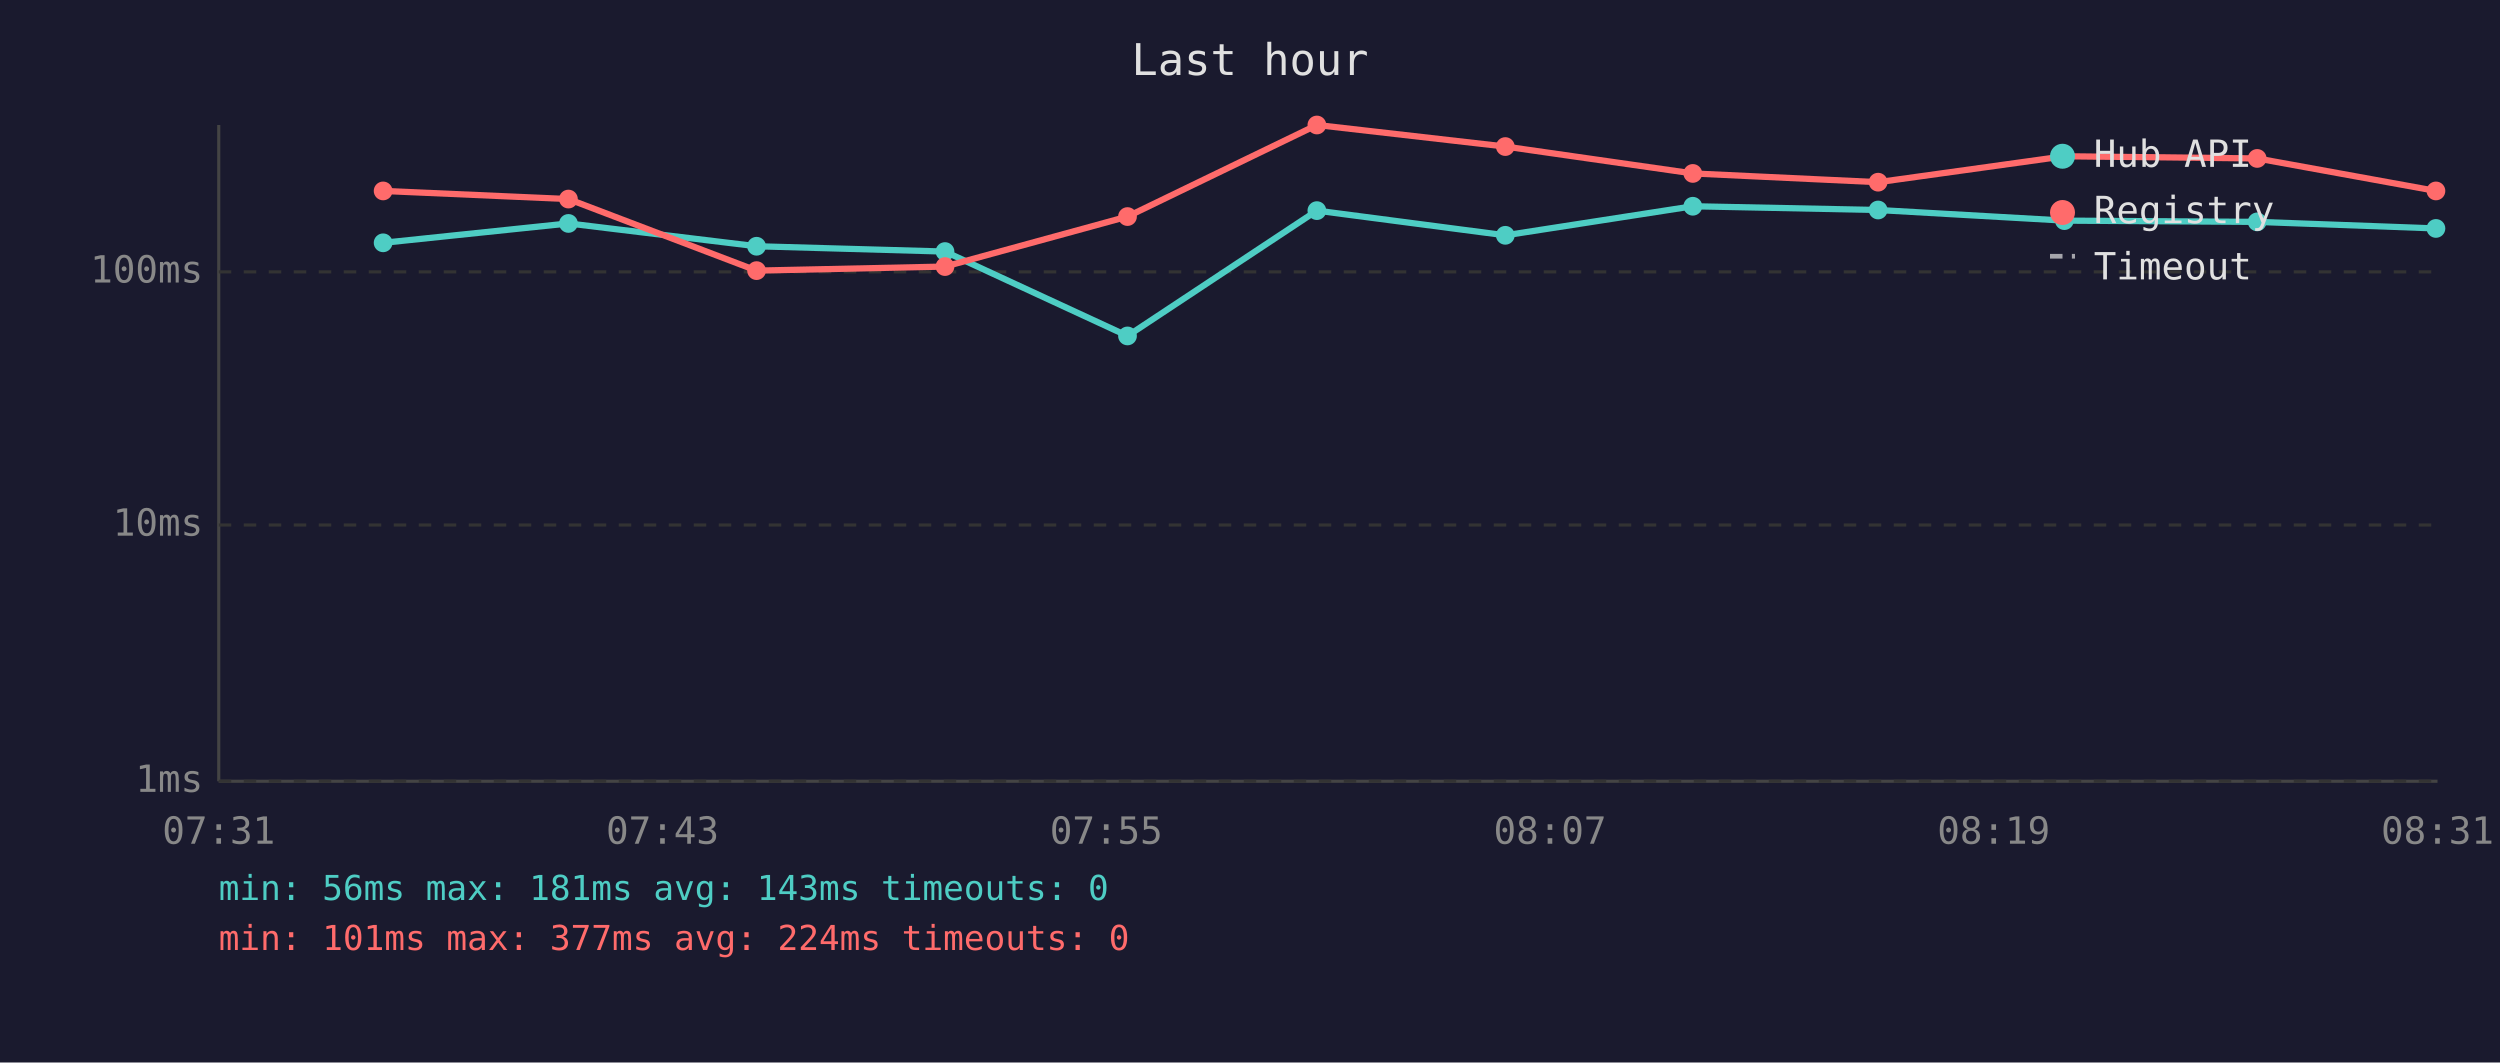
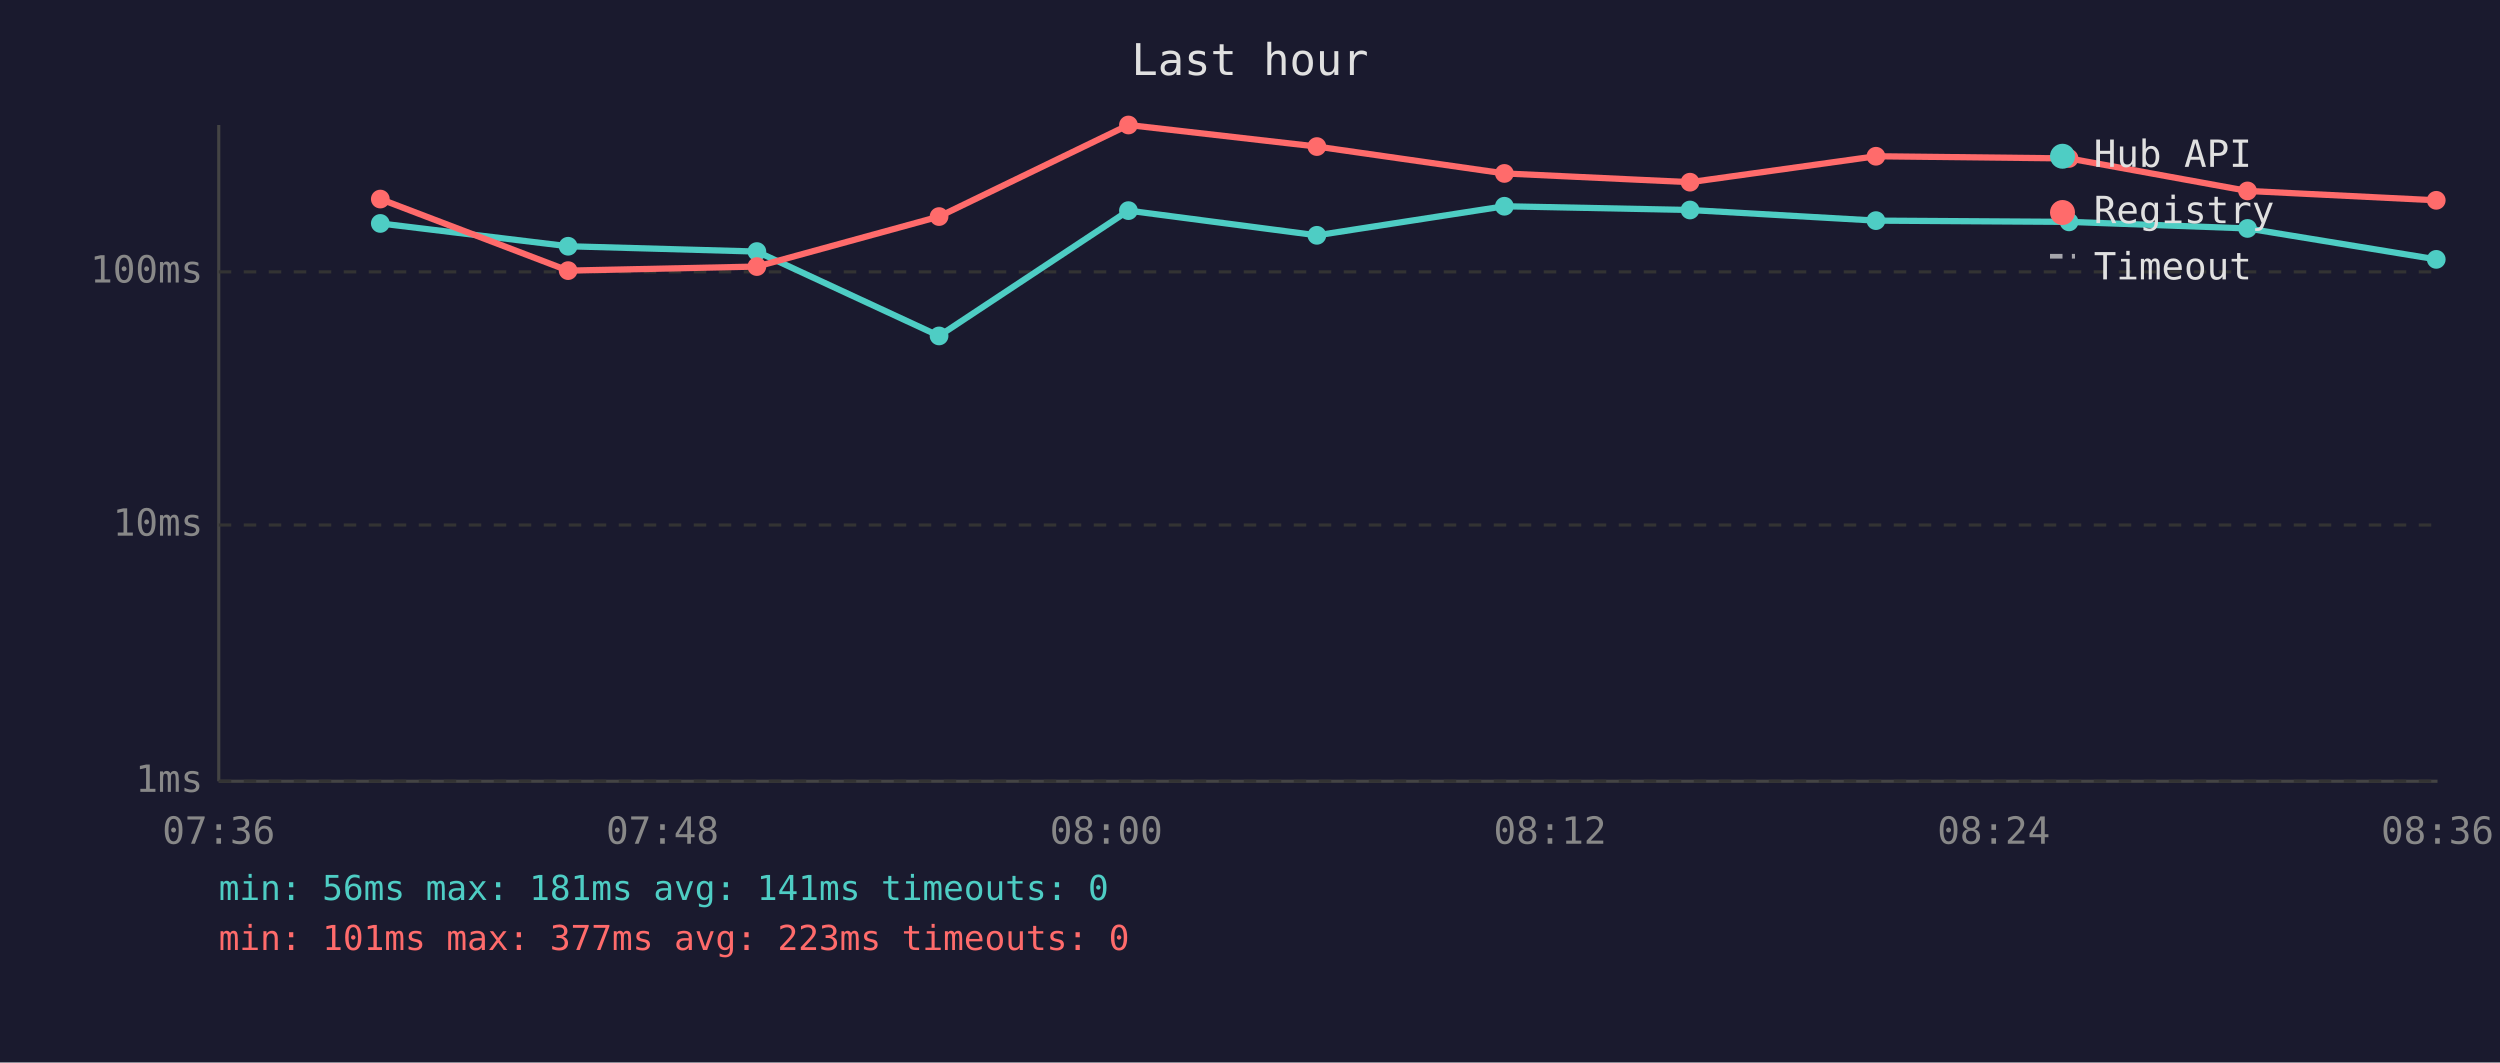
<svg xmlns="http://www.w3.org/2000/svg" viewBox="0 0 800 340" font-family="monospace" font-size="12">
  <rect width="800" height="340" fill="#1a1a2e" />
  <text x="400" y="24" fill="#e0e0e0" font-size="14" text-anchor="middle">Last hour</text>
  <line x1="70" y1="40" x2="70" y2="250" stroke="#444" stroke-width="1" />
  <line x1="70" y1="250" x2="780" y2="250" stroke="#444" stroke-width="1" />
  <line x1="70" y1="250" x2="780" y2="250" stroke="#333" stroke-width="1" stroke-dasharray="4" />
  <text x="65" y="250" fill="#888" text-anchor="end" dominant-baseline="middle">1ms</text>
  <line x1="70" y1="168" x2="780" y2="168" stroke="#333" stroke-width="1" stroke-dasharray="4" />
  <text x="65" y="168" fill="#888" text-anchor="end" dominant-baseline="middle">10ms</text>
  <line x1="70" y1="87" x2="780" y2="87" stroke="#333" stroke-width="1" stroke-dasharray="4" />
  <text x="65" y="87" fill="#888" text-anchor="end" dominant-baseline="middle">100ms</text>
-   <text x="70" y="270" fill="#888" text-anchor="middle">07:31</text>
-   <text x="212" y="270" fill="#888" text-anchor="middle">07:43</text>
-   <text x="354" y="270" fill="#888" text-anchor="middle">07:55</text>
-   <text x="496" y="270" fill="#888" text-anchor="middle">08:07</text>
-   <text x="638" y="270" fill="#888" text-anchor="middle">08:19</text>
-   <text x="780" y="270" fill="#888" text-anchor="middle">08:31</text>
-   <polyline points="122.6,77.7 181.9,71.5 242.1,78.8 302.4,80.5 360.8,107.5 421.4,67.4 481.7,75.3 541.7,66.0 601.0,67.2 660.6,70.6 722.3,71.0 779.5,73.1" fill="none" stroke="#4ecdc4" stroke-width="2" opacity="1" />
-   <circle cx="122.6" cy="77.7" r="3" fill="#4ecdc4" />
-   <circle cx="181.9" cy="71.5" r="3" fill="#4ecdc4" />
-   <circle cx="242.1" cy="78.8" r="3" fill="#4ecdc4" />
-   <circle cx="302.4" cy="80.5" r="3" fill="#4ecdc4" />
-   <circle cx="360.8" cy="107.5" r="3" fill="#4ecdc4" />
-   <circle cx="421.4" cy="67.4" r="3" fill="#4ecdc4" />
-   <circle cx="481.7" cy="75.3" r="3" fill="#4ecdc4" />
-   <circle cx="541.7" cy="66.0" r="3" fill="#4ecdc4" />
-   <circle cx="601.0" cy="67.2" r="3" fill="#4ecdc4" />
-   <circle cx="660.6" cy="70.6" r="3" fill="#4ecdc4" />
-   <circle cx="722.3" cy="71.0" r="3" fill="#4ecdc4" />
-   <circle cx="779.5" cy="73.1" r="3" fill="#4ecdc4" />
-   <polyline points="122.6,61.1 181.9,63.7 242.1,86.6 302.4,85.3 360.8,69.3 421.4,40.0 481.7,46.9 541.7,55.5 601.0,58.3 660.6,50.0 722.3,50.7 779.5,61.1" fill="none" stroke="#ff6b6b" stroke-width="2" opacity="1" />
-   <circle cx="122.6" cy="61.1" r="3" fill="#ff6b6b" />
-   <circle cx="181.9" cy="63.7" r="3" fill="#ff6b6b" />
-   <circle cx="242.1" cy="86.6" r="3" fill="#ff6b6b" />
-   <circle cx="302.4" cy="85.3" r="3" fill="#ff6b6b" />
-   <circle cx="360.8" cy="69.3" r="3" fill="#ff6b6b" />
-   <circle cx="421.4" cy="40.0" r="3" fill="#ff6b6b" />
-   <circle cx="481.7" cy="46.9" r="3" fill="#ff6b6b" />
-   <circle cx="541.7" cy="55.5" r="3" fill="#ff6b6b" />
-   <circle cx="601.0" cy="58.3" r="3" fill="#ff6b6b" />
-   <circle cx="660.6" cy="50.0" r="3" fill="#ff6b6b" />
-   <circle cx="722.3" cy="50.7" r="3" fill="#ff6b6b" />
-   <circle cx="779.5" cy="61.1" r="3" fill="#ff6b6b" />
+   <text x="70" y="270" fill="#888" text-anchor="middle">07:36</text>
+   <text x="212" y="270" fill="#888" text-anchor="middle">07:48</text>
+   <text x="354" y="270" fill="#888" text-anchor="middle">08:00</text>
+   <text x="496" y="270" fill="#888" text-anchor="middle">08:12</text>
+   <text x="638" y="270" fill="#888" text-anchor="middle">08:24</text>
+   <text x="780" y="270" fill="#888" text-anchor="middle">08:36</text>
+   <polyline points="121.7,71.5 181.8,78.8 242.2,80.5 300.5,107.5 361.1,67.4 421.4,75.3 481.4,66.0 540.8,67.2 600.3,70.6 662.1,71.0 719.2,73.1 779.6,83.0" fill="none" stroke="#4ecdc4" stroke-width="2" opacity="1" />
+   <circle cx="121.7" cy="71.5" r="3" fill="#4ecdc4" />
+   <circle cx="181.8" cy="78.8" r="3" fill="#4ecdc4" />
+   <circle cx="242.2" cy="80.5" r="3" fill="#4ecdc4" />
+   <circle cx="300.5" cy="107.5" r="3" fill="#4ecdc4" />
+   <circle cx="361.1" cy="67.4" r="3" fill="#4ecdc4" />
+   <circle cx="421.4" cy="75.3" r="3" fill="#4ecdc4" />
+   <circle cx="481.4" cy="66.0" r="3" fill="#4ecdc4" />
+   <circle cx="540.8" cy="67.2" r="3" fill="#4ecdc4" />
+   <circle cx="600.3" cy="70.6" r="3" fill="#4ecdc4" />
+   <circle cx="662.1" cy="71.0" r="3" fill="#4ecdc4" />
+   <circle cx="719.2" cy="73.1" r="3" fill="#4ecdc4" />
+   <circle cx="779.6" cy="83.0" r="3" fill="#4ecdc4" />
+   <polyline points="121.7,63.7 181.8,86.6 242.2,85.3 300.5,69.3 361.1,40.0 421.4,46.9 481.4,55.5 540.8,58.3 600.3,50.0 662.1,50.7 719.2,61.1 779.6,64.1" fill="none" stroke="#ff6b6b" stroke-width="2" opacity="1" />
+   <circle cx="121.7" cy="63.7" r="3" fill="#ff6b6b" />
+   <circle cx="181.8" cy="86.6" r="3" fill="#ff6b6b" />
+   <circle cx="242.2" cy="85.3" r="3" fill="#ff6b6b" />
+   <circle cx="300.5" cy="69.3" r="3" fill="#ff6b6b" />
+   <circle cx="361.1" cy="40.0" r="3" fill="#ff6b6b" />
+   <circle cx="421.4" cy="46.9" r="3" fill="#ff6b6b" />
+   <circle cx="481.4" cy="55.5" r="3" fill="#ff6b6b" />
+   <circle cx="540.8" cy="58.3" r="3" fill="#ff6b6b" />
+   <circle cx="600.3" cy="50.0" r="3" fill="#ff6b6b" />
+   <circle cx="662.1" cy="50.7" r="3" fill="#ff6b6b" />
+   <circle cx="719.2" cy="61.1" r="3" fill="#ff6b6b" />
+   <circle cx="779.6" cy="64.1" r="3" fill="#ff6b6b" />
  <circle cx="660" cy="50" r="4" fill="#4ecdc4" />
  <text x="670" y="50" fill="#e0e0e0" dominant-baseline="middle">Hub API</text>
  <circle cx="660" cy="68" r="4" fill="#ff6b6b" />
  <text x="670" y="68" fill="#e0e0e0" dominant-baseline="middle">Registry</text>
  <line x1="656" y1="82" x2="664" y2="82" stroke="#e0e0e0" stroke-width="1.5" stroke-dasharray="4,3" opacity="0.7" />
  <text x="670" y="86" fill="#e0e0e0" dominant-baseline="middle">Timeout</text>
-   <text x="70" y="288" fill="#4ecdc4" font-size="11">min: 56ms  max: 181ms  avg: 143ms  timeouts: 0</text>
-   <text x="70" y="304" fill="#ff6b6b" font-size="11">min: 101ms  max: 377ms  avg: 224ms  timeouts: 0</text>
+   <text x="70" y="288" fill="#4ecdc4" font-size="11">min: 56ms  max: 181ms  avg: 141ms  timeouts: 0</text>
+   <text x="70" y="304" fill="#ff6b6b" font-size="11">min: 101ms  max: 377ms  avg: 223ms  timeouts: 0</text>
</svg>
